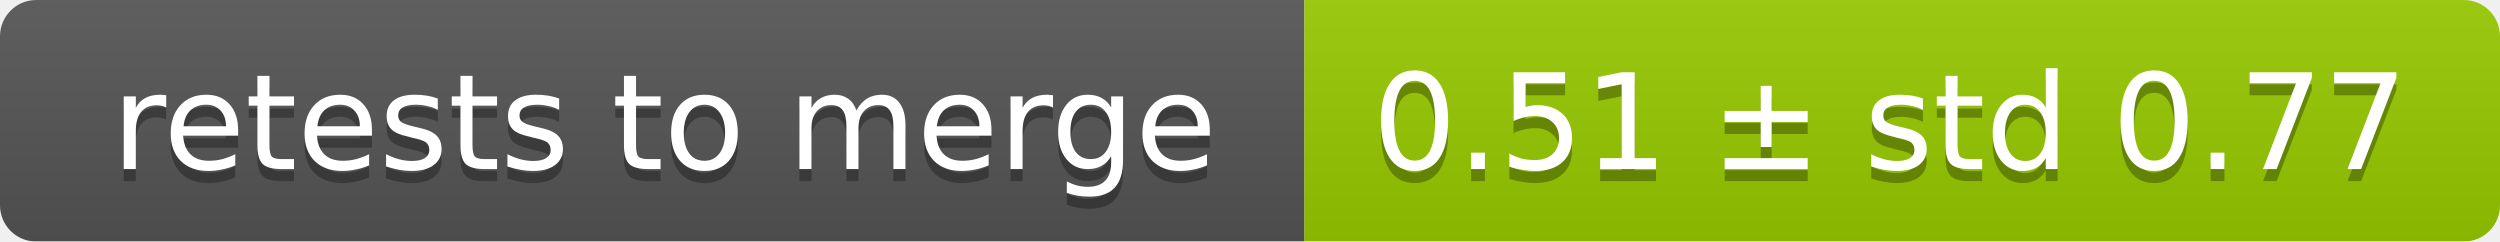
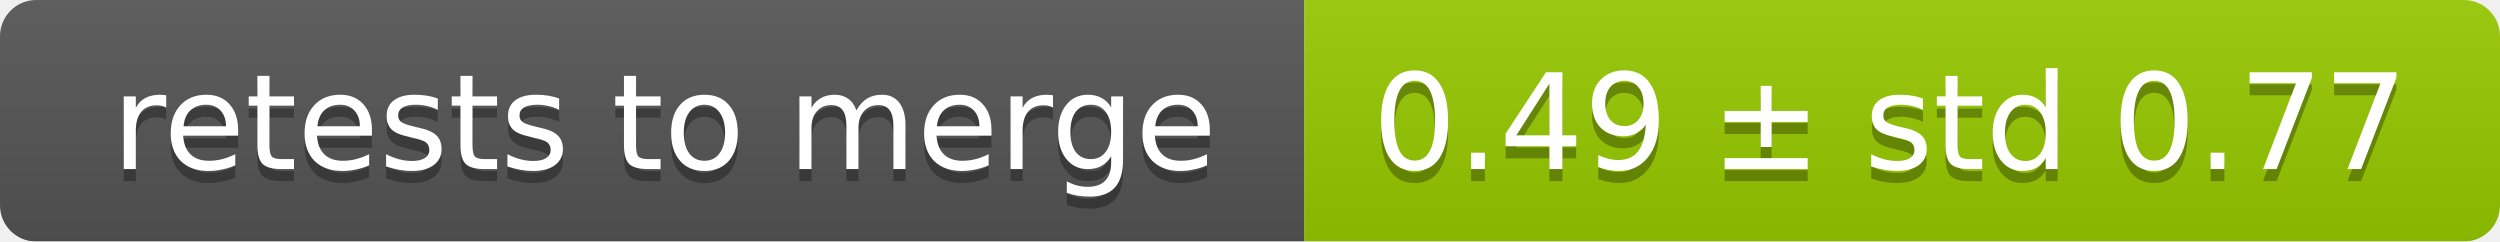
<svg xmlns="http://www.w3.org/2000/svg" width="207" height="20">
  <linearGradient id="smooth" x2="0" y2="100%">
    <stop offset="0" stop-color="#bbb" stop-opacity=".1" />
    <stop offset="1" stop-opacity=".1" />
  </linearGradient>
  <mask id="round">
    <rect width="207" height="20" rx="3" fill="#fff" />
  </mask>
  <g mask="url(#round)">
    <rect width="108" height="20" fill="#555" />
    <rect x="108" width="99" height="20" fill="#97ca00" />
    <rect width="207" height="20" fill="url(#smooth)" />
  </g>
  <g fill="#fff" text-anchor="middle" font-family="DejaVu Sans,Verdana,Geneva,sans-serif" font-size="11">
    <text x="55" y="15" fill="#010101" fill-opacity=".3">retests to merge</text>
    <text x="55" y="14">retests to merge</text>
-     <text x="156.5" y="15" fill="#010101" fill-opacity=".3">0.51 ± std 0.77</text>
-     <text x="156.5" y="14">0.51 ± std 0.77</text>
+     <text x="156.5" y="15" fill="#010101" fill-opacity=".3">0.49 ± std 0.77</text>
+     <text x="156.5" y="14">0.49 ± std 0.77</text>
  </g>
</svg>
